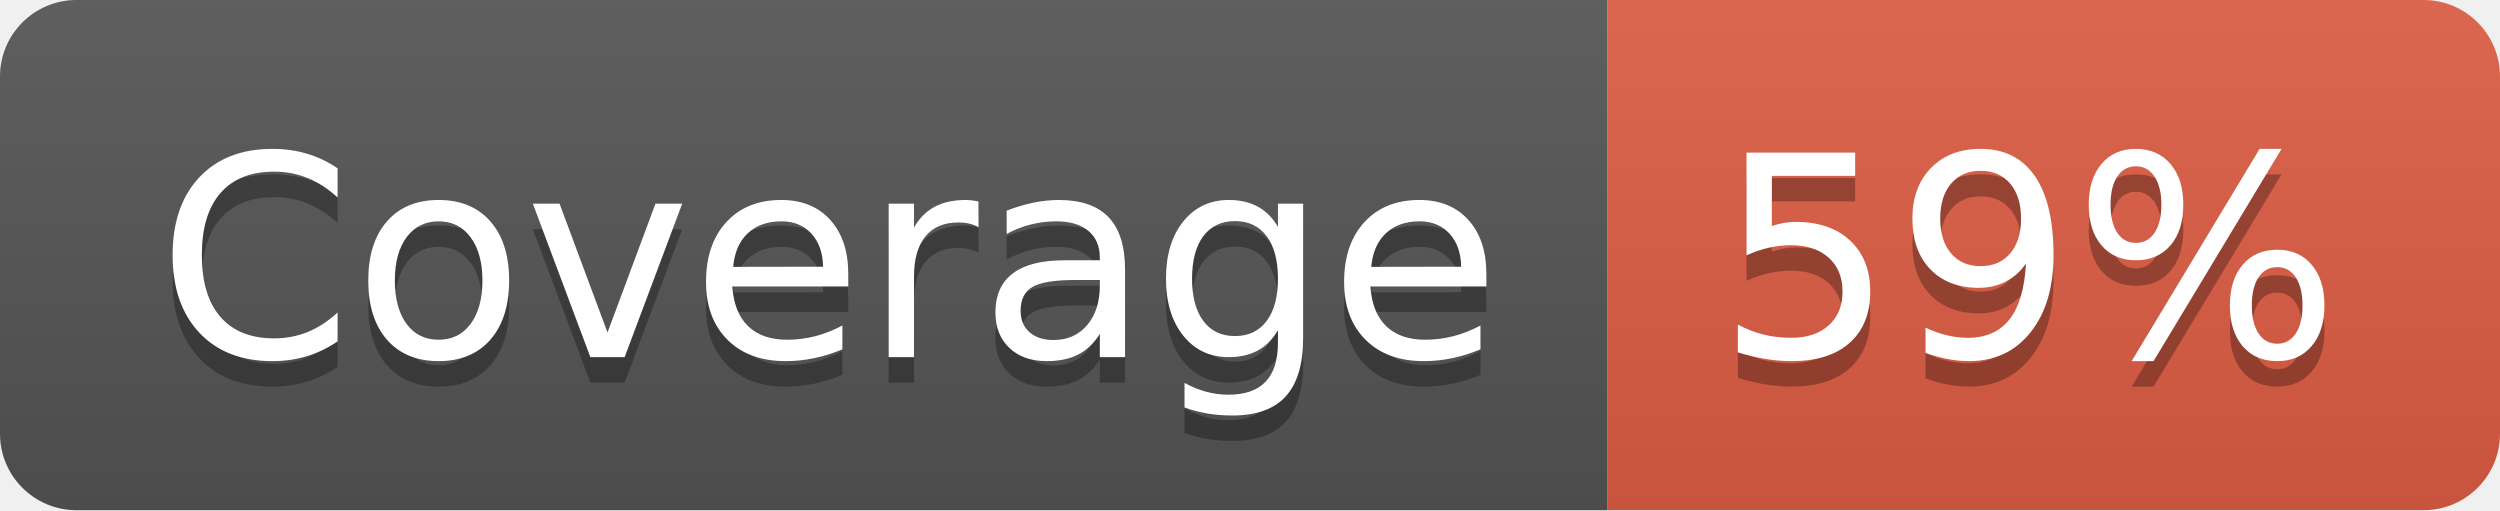
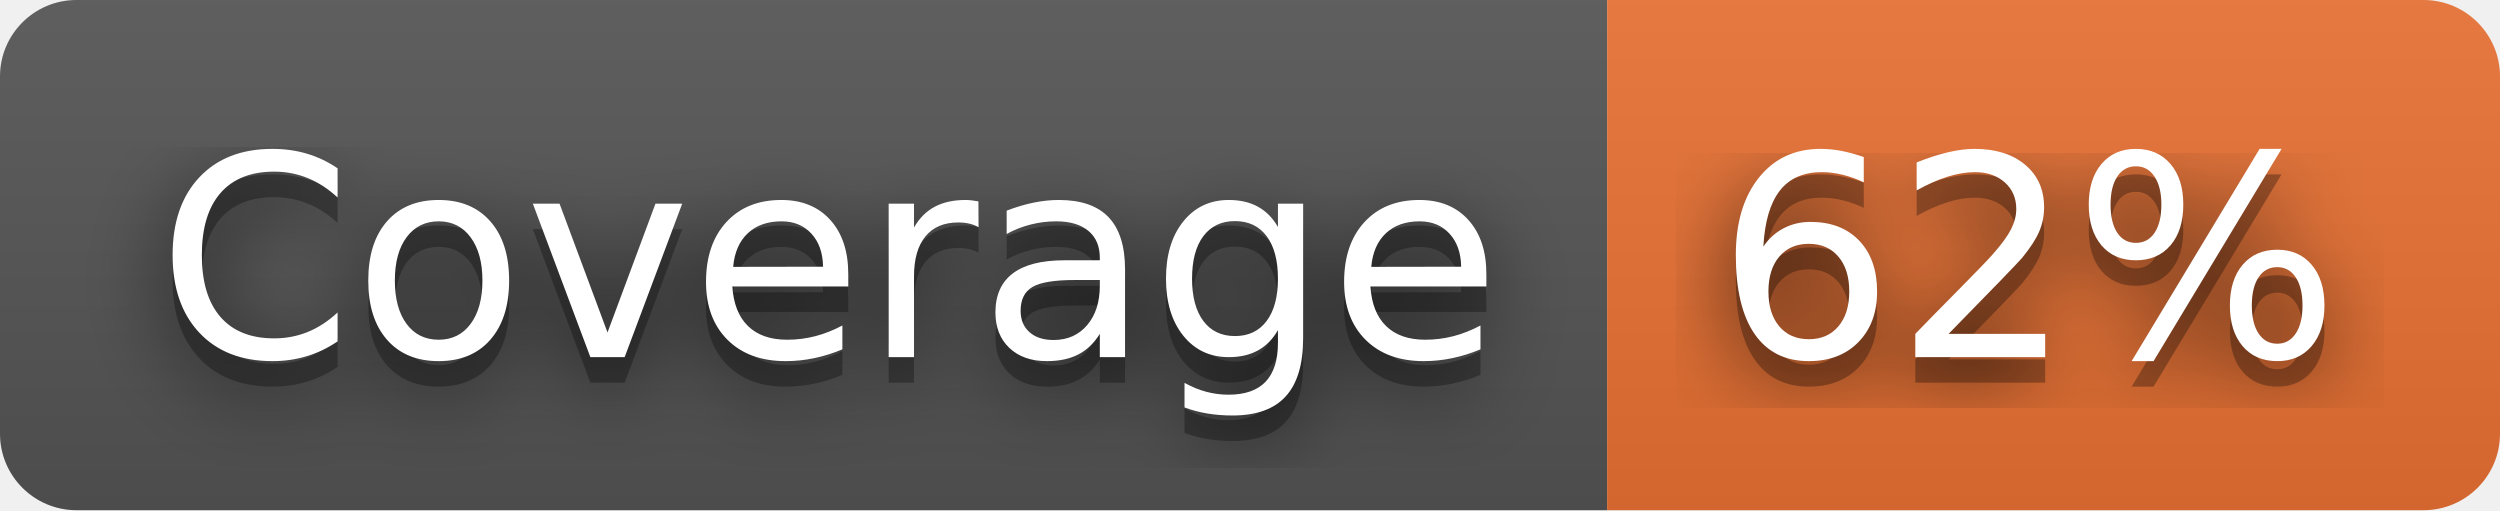
- <svg xmlns="http://www.w3.org/2000/svg" width="98" height="20" role="img" aria-label="Coverage: 59%">
+ <svg xmlns="http://www.w3.org/2000/svg" width="98" height="20" role="img" aria-label="Coverage: 62%">
+   <filter id="blur">
+     <feGaussianBlur stdDeviation="16" />
+   </filter>
  <linearGradient id="s" x2="0" y2="100%">
    <stop offset="0" stop-color="#bbb" stop-opacity=".1" />
    <stop offset="1" stop-opacity=".1" />
  </linearGradient>
  <clipPath id="r">
-     <rect width="98" height="20" rx="3" fill="#fff" />
+     <rect width="98" height="20" rx="3" />
  </clipPath>
  <g clip-path="url(#r)">
    <rect width="63" height="20" fill="#555" />
-     <rect x="63" width="35" height="20" fill="#e05d44" />
+     <rect x="63" width="35" height="20" fill="#ea7233" />
    <rect width="98" height="20" fill="url(#s)" />
  </g>
  <g fill="#fff" text-anchor="middle" font-family="Verdana,Geneva,DejaVu Sans,sans-serif" text-rendering="geometricPrecision" font-size="110">
-     <text aria-hidden="true" x="325" y="150" fill="#010101" fill-opacity=".3" transform="scale(.1)" textLength="530">Coverage</text>
-     <text x="325" y="140" transform="scale(.1)" fill="#fff" textLength="530">Coverage</text>
-     <text aria-hidden="true" x="795" y="150" fill="#010101" fill-opacity=".3" transform="scale(.1)" textLength="250">59%</text>
-     <text x="795" y="140" transform="scale(.1)" fill="#fff" textLength="250">59%</text>
+     <g transform="scale(.1)">
+       <g aria-hidden="true" fill="#010101">
+         <text x="325" y="150" fill-opacity=".8" filter="url(#blur)" textLength="530">Coverage</text>
+         <text x="325" y="150" fill-opacity=".3" textLength="530">Coverage</text>
+       </g>
+       <text x="325" y="140" textLength="530">Coverage</text>
+     </g>
+     <g transform="scale(.1)">
+       <g aria-hidden="true" fill="#010101">
+         <text x="795" y="150" fill-opacity=".8" filter="url(#blur)" textLength="250">62%</text>
+         <text x="795" y="150" fill-opacity=".3" textLength="250">62%</text>
+       </g>
+       <text x="795" y="140" textLength="250">62%</text>
+     </g>
  </g>
</svg>
